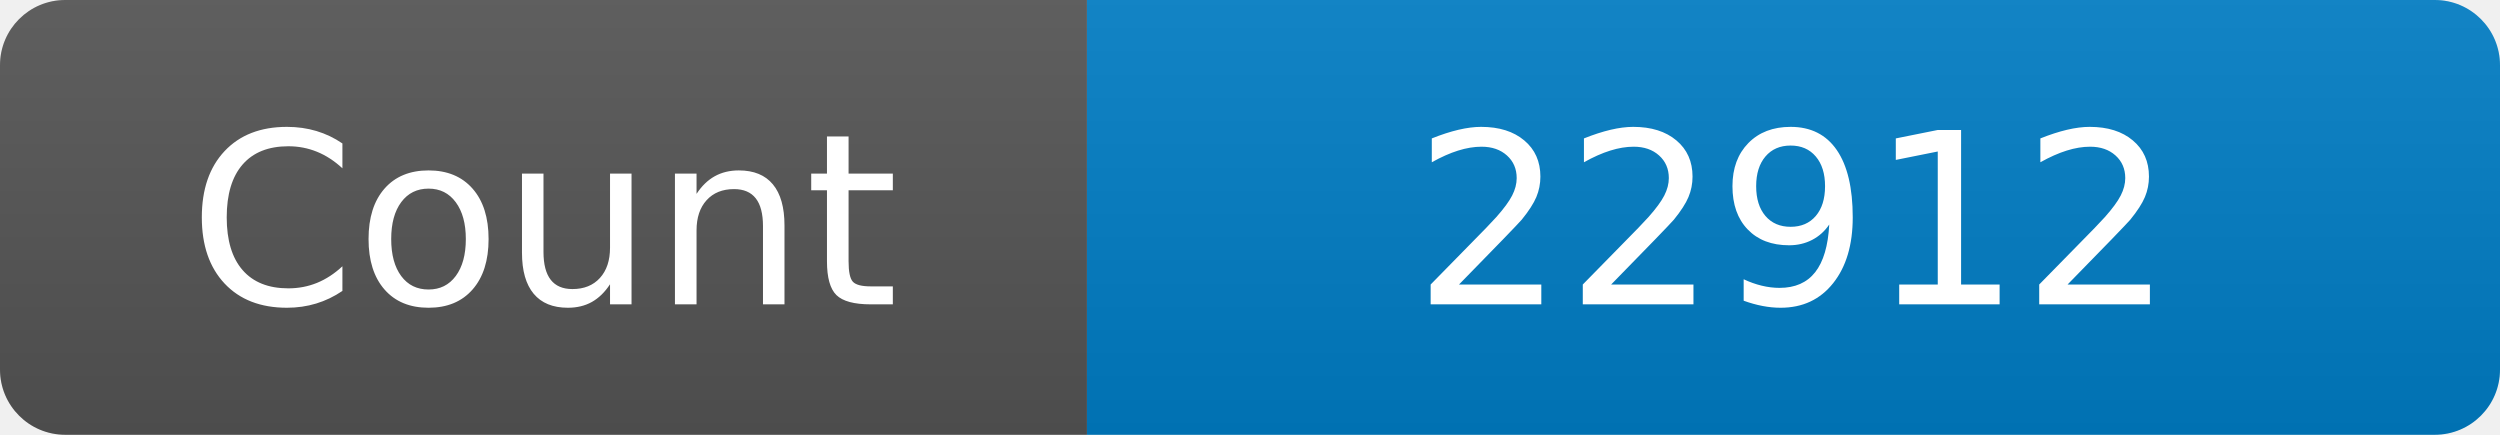
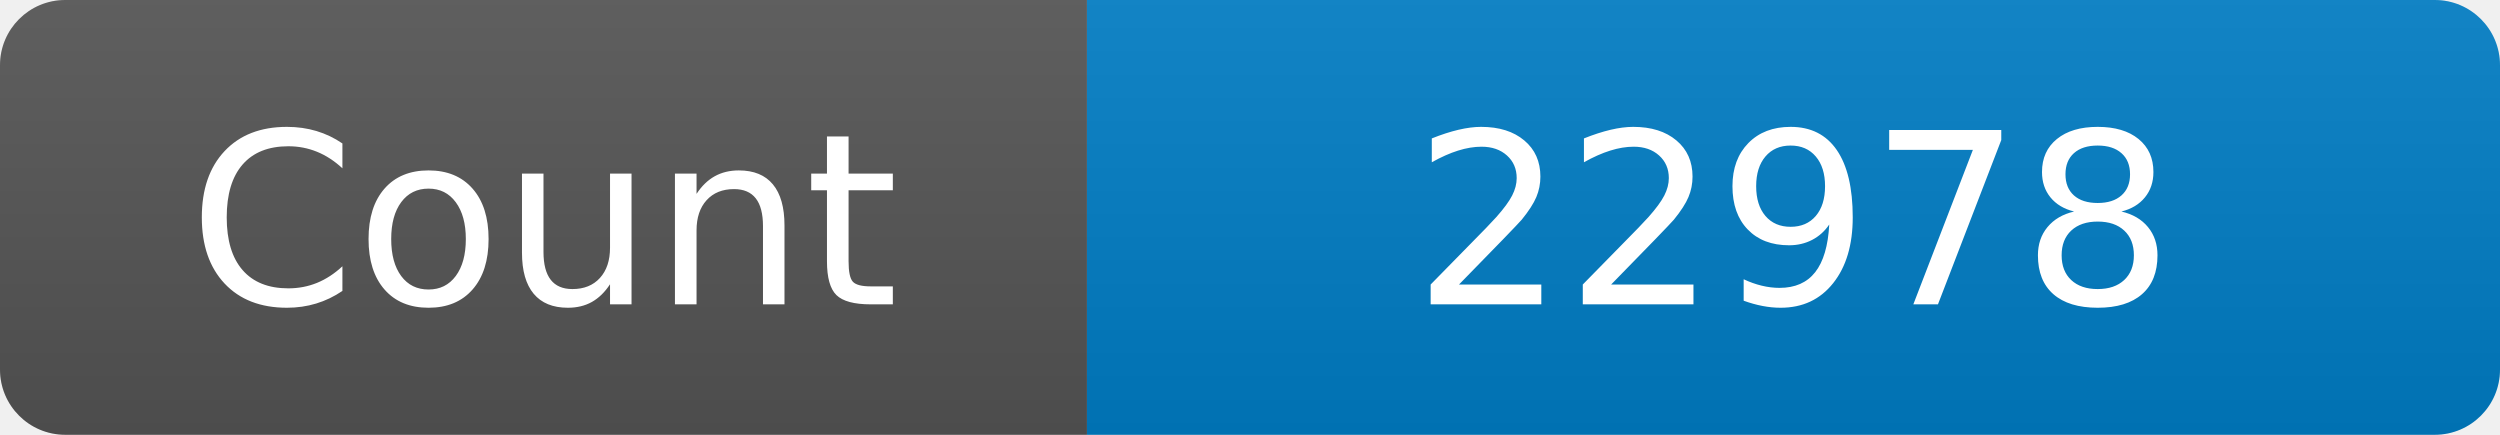
<svg xmlns="http://www.w3.org/2000/svg" width="115" height="20" role="img" aria-label="Maintained?: yes">
  <linearGradient id="s" x2="0" y2="100%">
    <stop offset="0" stop-color="#bbb" stop-opacity=".1" />
    <stop offset="1" stop-opacity=".1" />
  </linearGradient>
  <clipPath id="r">
    <rect width="115" height="20" rx="3" fill="#fff" />
  </clipPath>
  <g clip-path="url(#r)">
    <rect width="50" height="20" fill="#555" />
    <rect x="50" width="160" height="20" fill="#007ec6" />
    <rect width="115" height="20" fill="url(#s)" />
  </g>
  <g fill="#fff" text-anchor="middle" font-family="Verdana,Geneva,DejaVu Sans,sans-serif" font-size="110">
    <text x="250" y="140" transform="scale(.1)" fill="#fff">Count</text>
-     <text x="825" y="140" transform="scale(.1)" fill="#fff">22912</text>
+     <text x="825" y="140" transform="scale(.1)" fill="#fff">22978</text>
  </g>
</svg>
